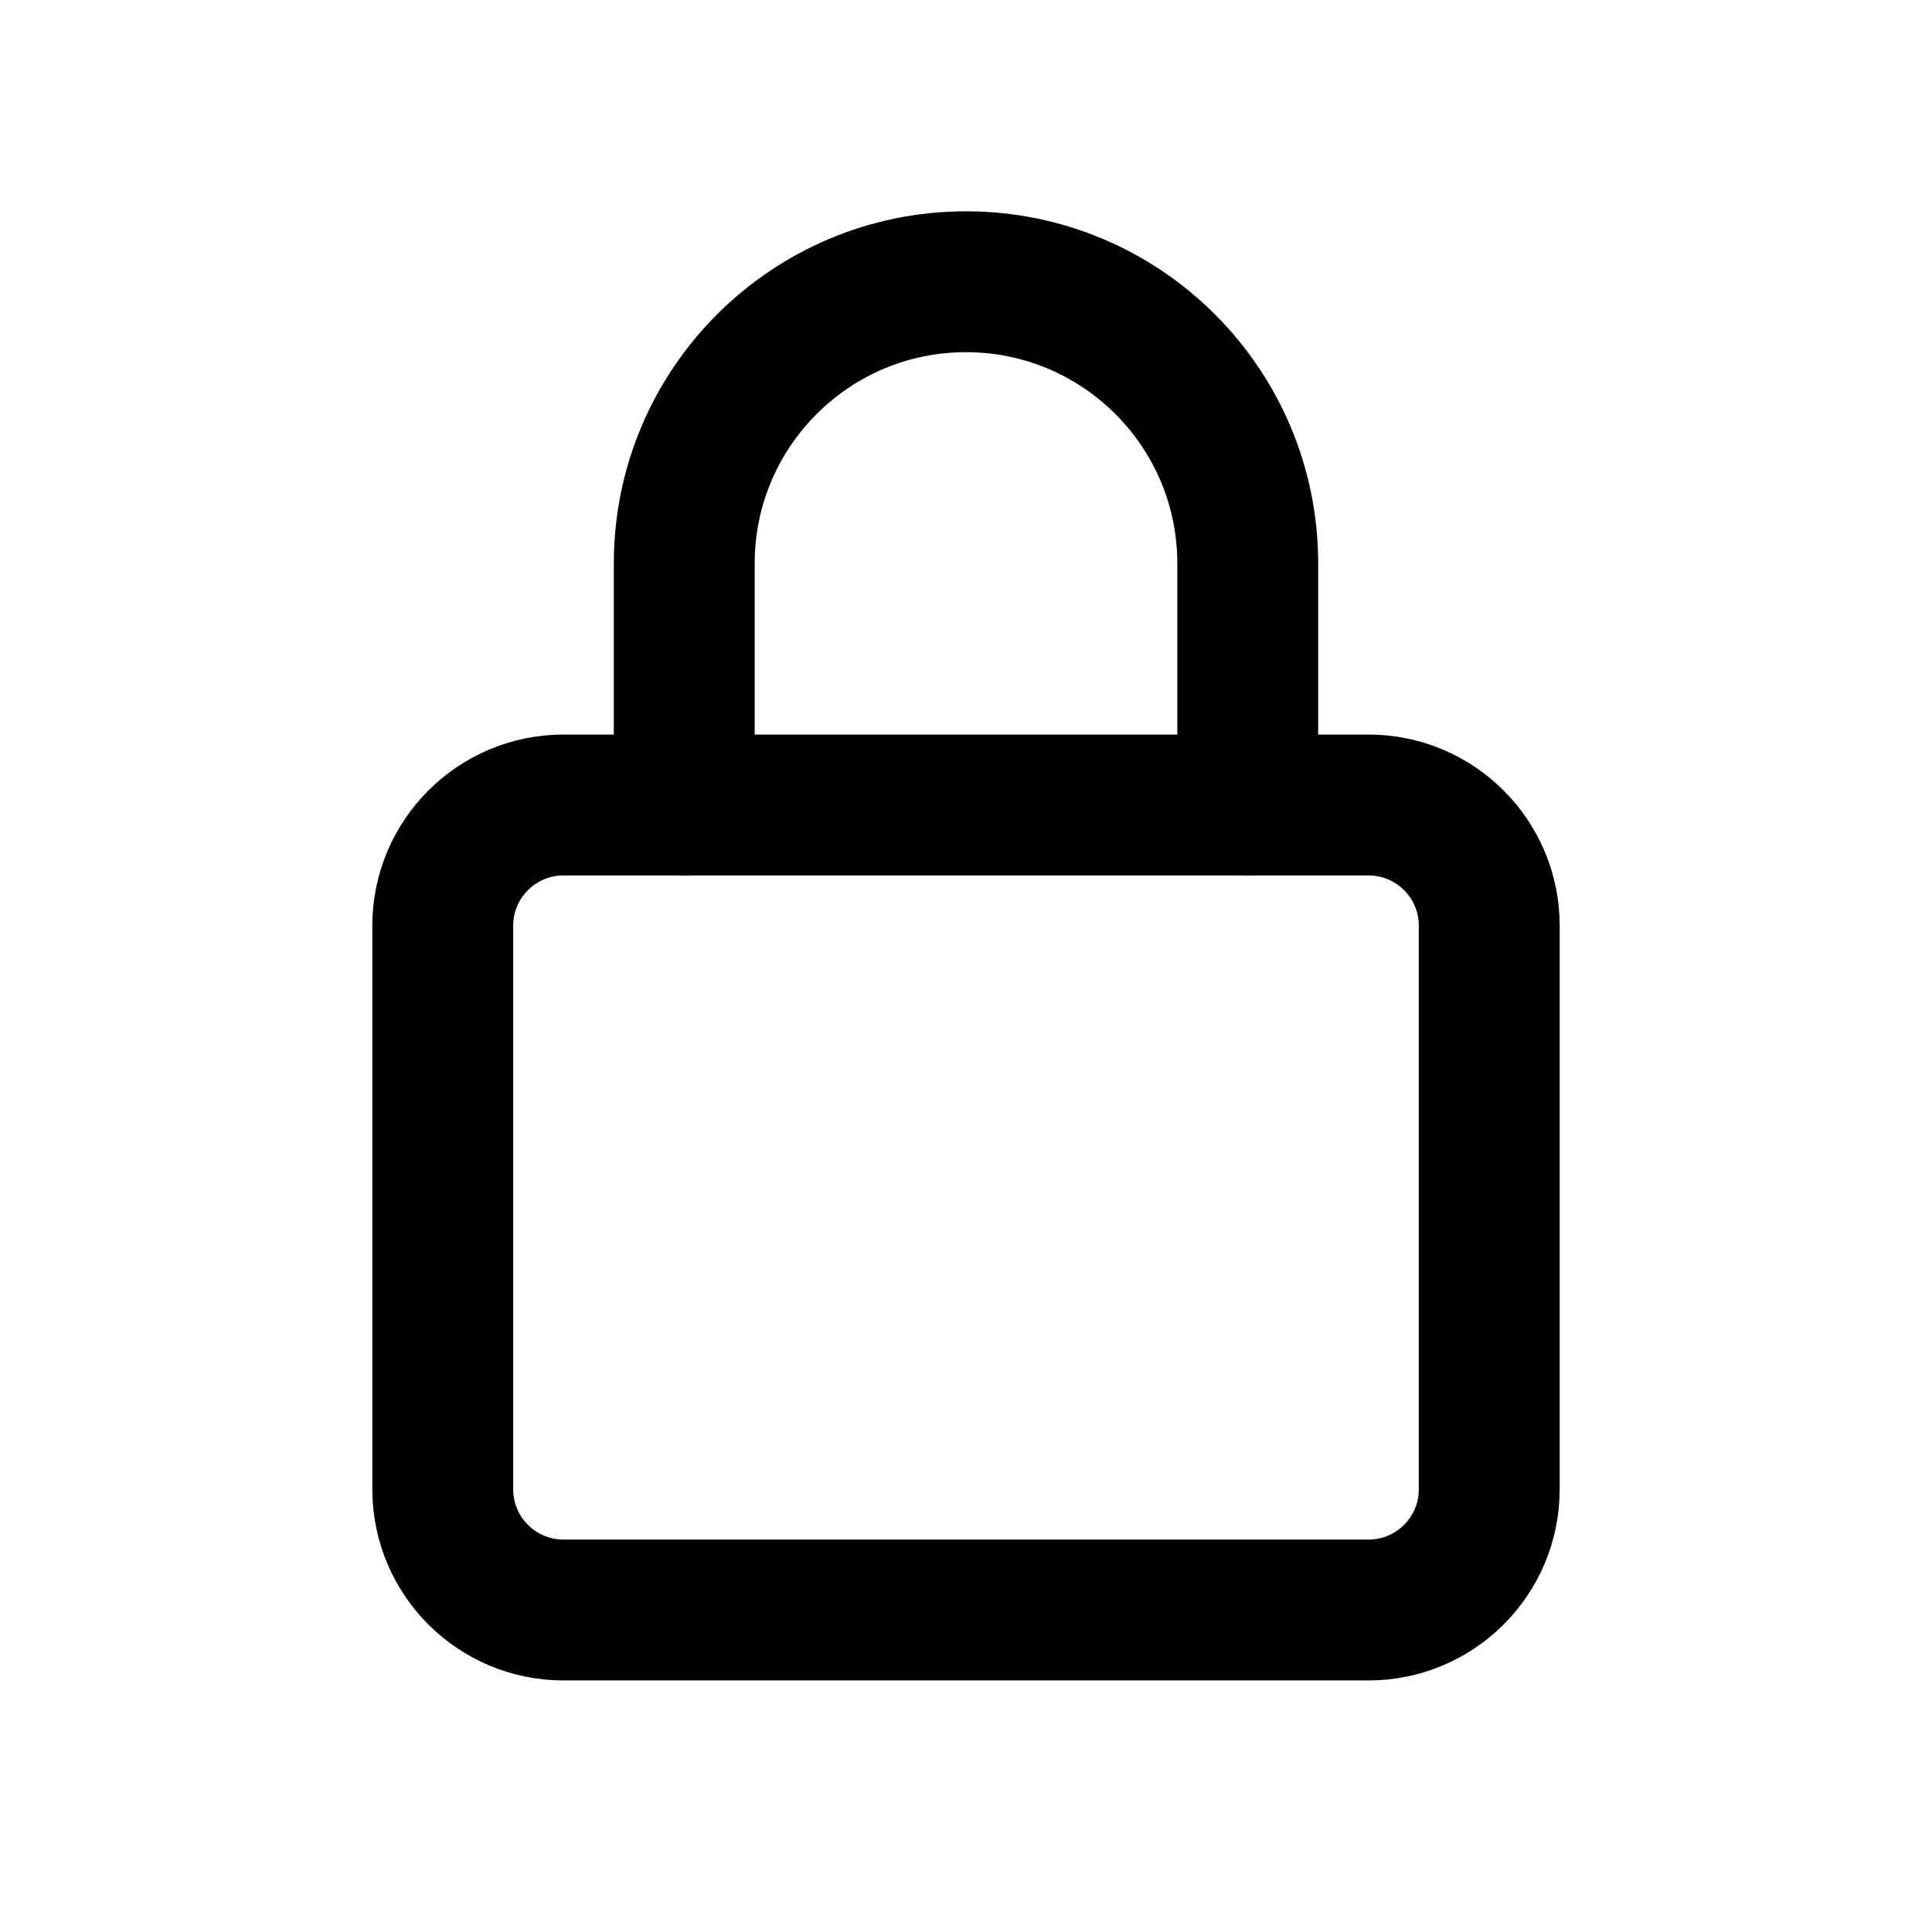
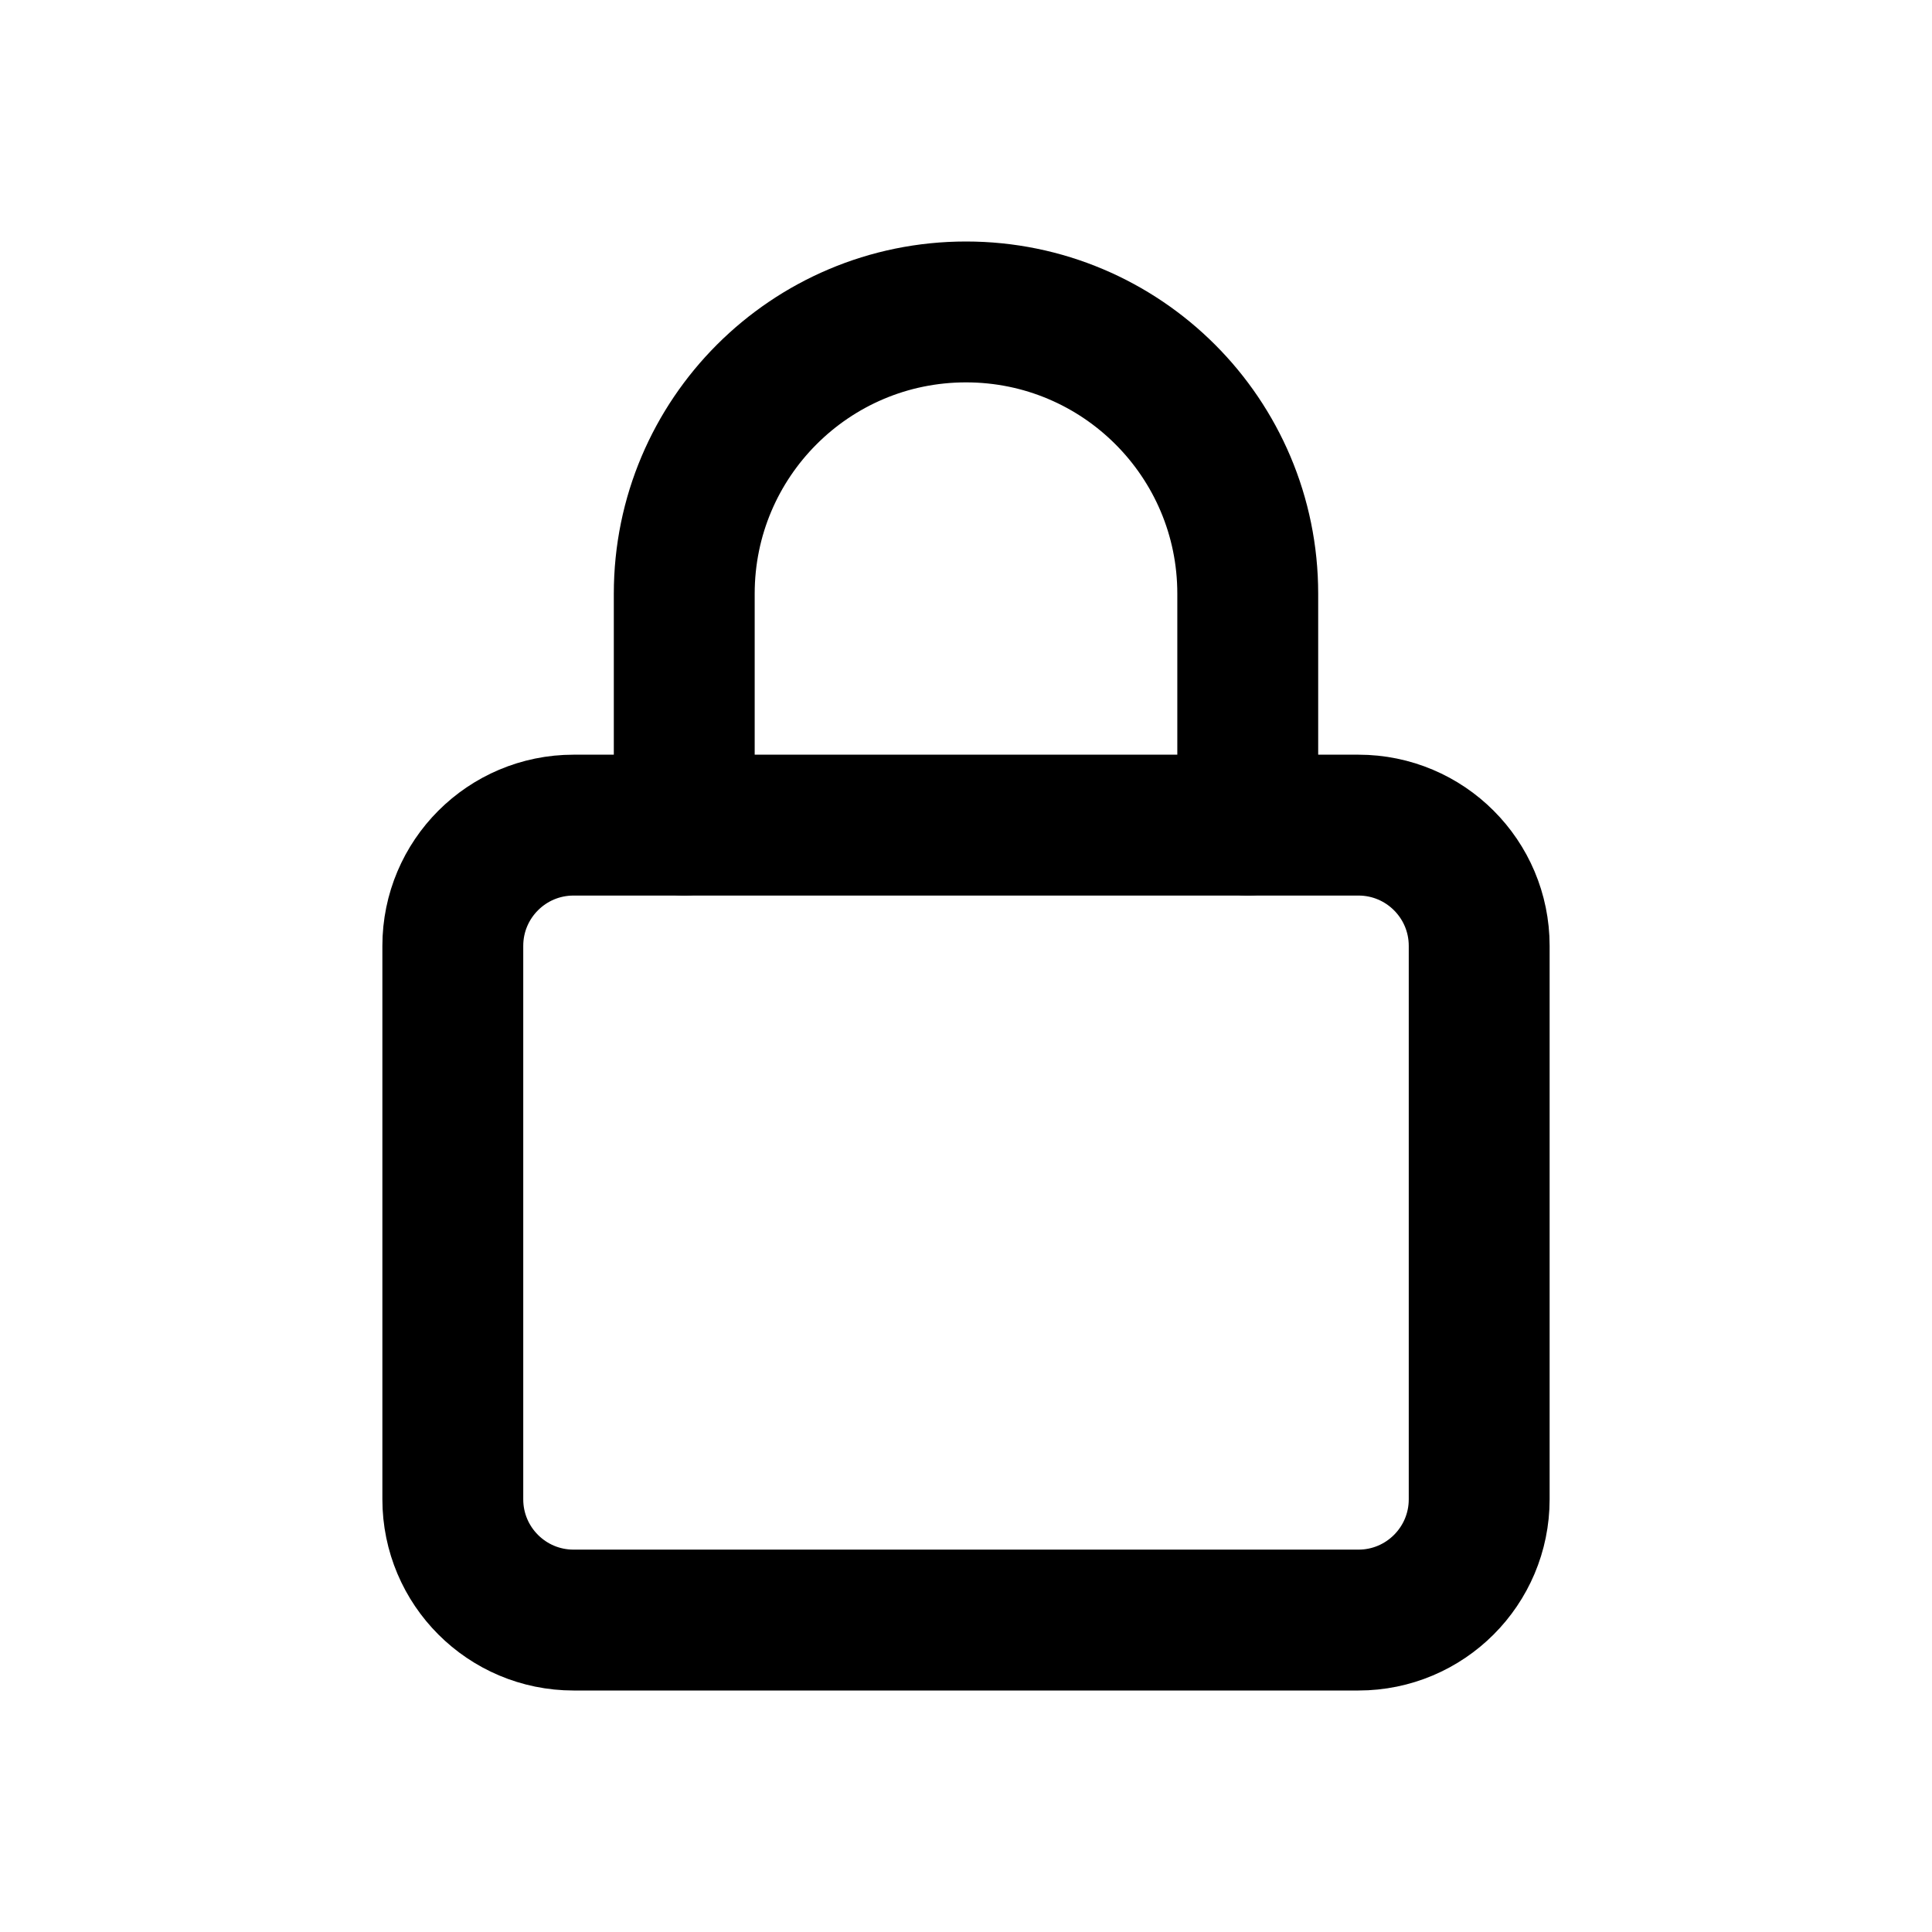
<svg xmlns="http://www.w3.org/2000/svg" width="24" height="24" viewBox="0 0 24 24" fill="none" stroke="currentColor" stroke-width="1.75" stroke-linecap="round" stroke-linejoin="round" aria-hidden="true" focusable="false">
-   <rect x="5.5" y="10" width="13" height="10" rx="1.5" />
-   <path d="M8.5 10V7a3.5 3.5 0 0 1 7 0v3" />
+   <rect x="5.625" y="10.25" width="12.75" height="9.875" rx="1.5" />
+   <path d="M8.5 10.25V7.375A3.5 3.5 0 0 1 15.5 7.375V10.25" />
</svg>
